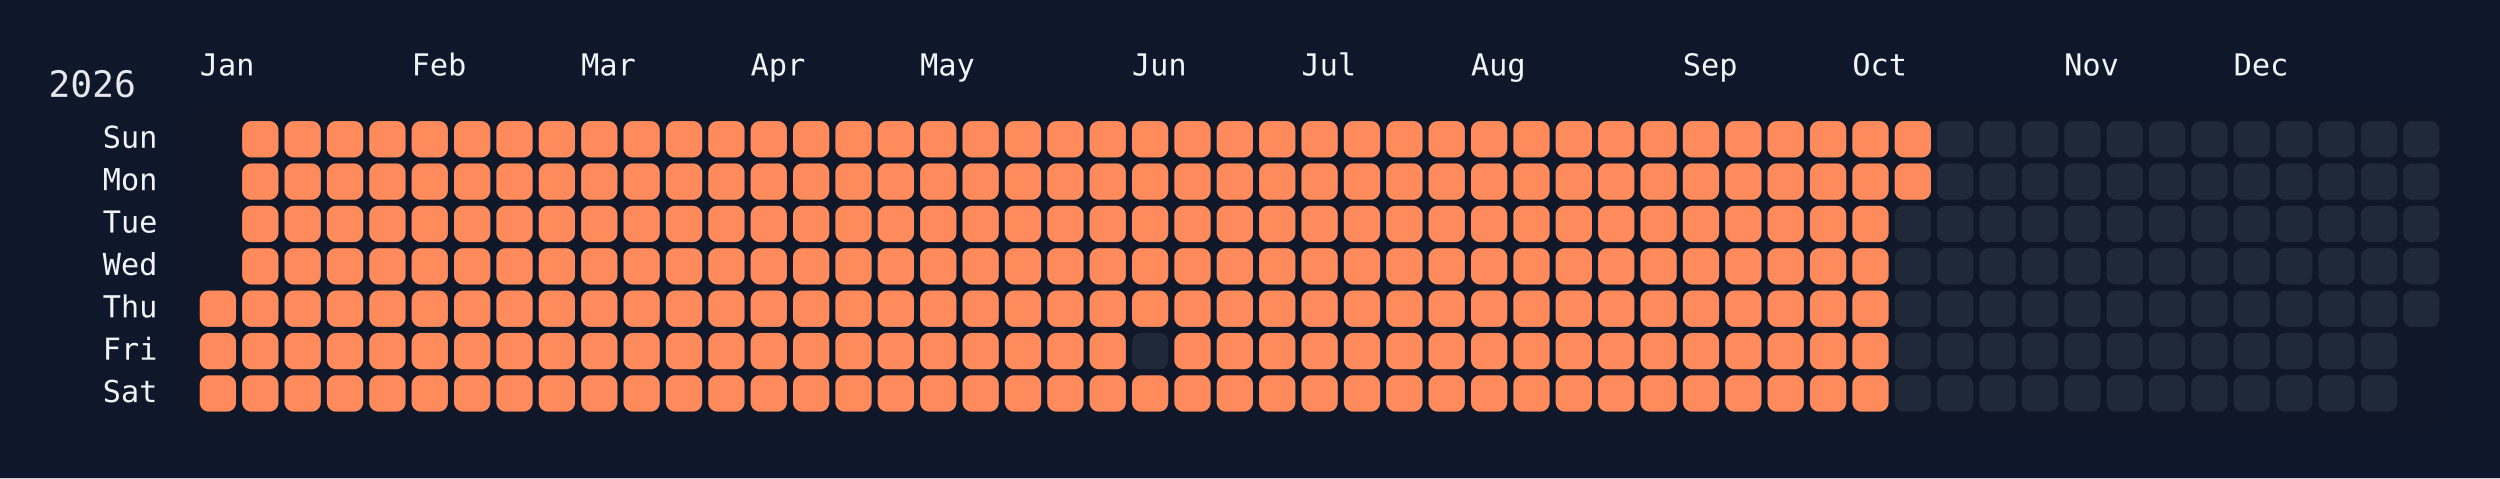
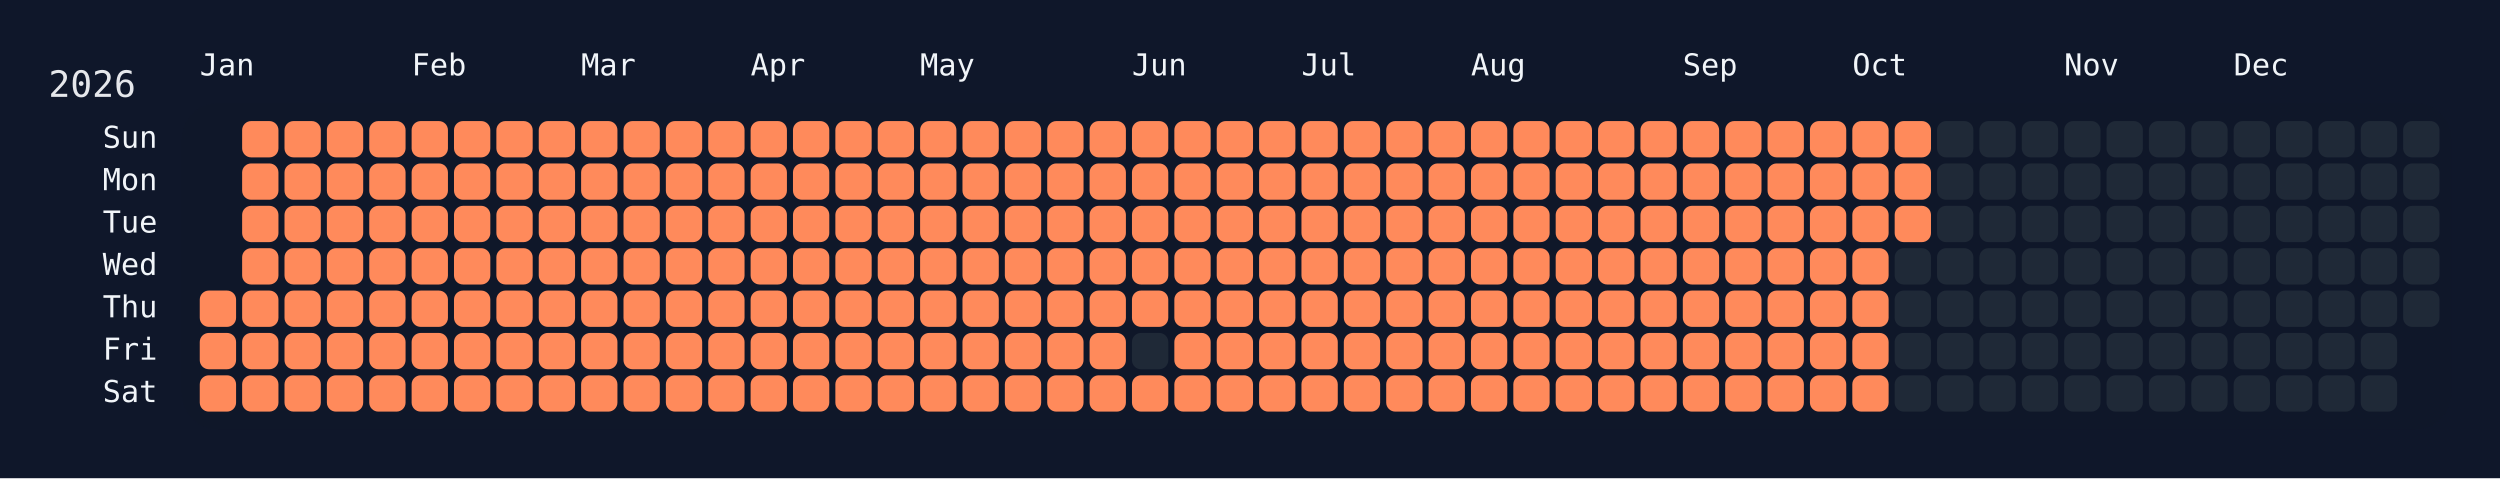
<svg xmlns="http://www.w3.org/2000/svg" width="826" height="158" viewBox="0 0 826 158">
  <rect width="826" height="158" fill="#0f172a" />
  <rect x="60" y="34" width="750" height="108" rx="12" ry="12" fill="rgba(15, 23, 42, 0.8)" />
  <text x="16" y="32" font-size="12" fill="#e5e7eb" font-family="JetBrains Mono, ui-monospace, SFMono-Regular, Menlo, Monaco, Consolas, monospace">2026</text>
  <text x="66" y="18" font-size="10" fill="#f1f5f9" font-family="JetBrains Mono, ui-monospace, SFMono-Regular, Menlo, Monaco, Consolas, monospace" dominant-baseline="hanging">Jan</text>
  <text x="136" y="18" font-size="10" fill="#f1f5f9" font-family="JetBrains Mono, ui-monospace, SFMono-Regular, Menlo, Monaco, Consolas, monospace" dominant-baseline="hanging">Feb</text>
  <text x="192" y="18" font-size="10" fill="#f1f5f9" font-family="JetBrains Mono, ui-monospace, SFMono-Regular, Menlo, Monaco, Consolas, monospace" dominant-baseline="hanging">Mar</text>
  <text x="248" y="18" font-size="10" fill="#f1f5f9" font-family="JetBrains Mono, ui-monospace, SFMono-Regular, Menlo, Monaco, Consolas, monospace" dominant-baseline="hanging">Apr</text>
  <text x="304" y="18" font-size="10" fill="#f1f5f9" font-family="JetBrains Mono, ui-monospace, SFMono-Regular, Menlo, Monaco, Consolas, monospace" dominant-baseline="hanging">May</text>
  <text x="374" y="18" font-size="10" fill="#f1f5f9" font-family="JetBrains Mono, ui-monospace, SFMono-Regular, Menlo, Monaco, Consolas, monospace" dominant-baseline="hanging">Jun</text>
  <text x="430" y="18" font-size="10" fill="#f1f5f9" font-family="JetBrains Mono, ui-monospace, SFMono-Regular, Menlo, Monaco, Consolas, monospace" dominant-baseline="hanging">Jul</text>
  <text x="486" y="18" font-size="10" fill="#f1f5f9" font-family="JetBrains Mono, ui-monospace, SFMono-Regular, Menlo, Monaco, Consolas, monospace" dominant-baseline="hanging">Aug</text>
  <text x="556" y="18" font-size="10" fill="#f1f5f9" font-family="JetBrains Mono, ui-monospace, SFMono-Regular, Menlo, Monaco, Consolas, monospace" dominant-baseline="hanging">Sep</text>
  <text x="612" y="18" font-size="10" fill="#f1f5f9" font-family="JetBrains Mono, ui-monospace, SFMono-Regular, Menlo, Monaco, Consolas, monospace" dominant-baseline="hanging">Oct</text>
  <text x="682" y="18" font-size="10" fill="#f1f5f9" font-family="JetBrains Mono, ui-monospace, SFMono-Regular, Menlo, Monaco, Consolas, monospace" dominant-baseline="hanging">Nov</text>
  <text x="738" y="18" font-size="10" fill="#f1f5f9" font-family="JetBrains Mono, ui-monospace, SFMono-Regular, Menlo, Monaco, Consolas, monospace" dominant-baseline="hanging">Dec</text>
  <text x="52" y="46.0" font-size="10" fill="#f1f5f9" font-family="JetBrains Mono, ui-monospace, SFMono-Regular, Menlo, Monaco, Consolas, monospace" text-anchor="end" dominant-baseline="middle">Sun</text>
  <text x="52" y="60.0" font-size="10" fill="#f1f5f9" font-family="JetBrains Mono, ui-monospace, SFMono-Regular, Menlo, Monaco, Consolas, monospace" text-anchor="end" dominant-baseline="middle">Mon</text>
  <text x="52" y="74.0" font-size="10" fill="#f1f5f9" font-family="JetBrains Mono, ui-monospace, SFMono-Regular, Menlo, Monaco, Consolas, monospace" text-anchor="end" dominant-baseline="middle">Tue</text>
  <text x="52" y="88.0" font-size="10" fill="#f1f5f9" font-family="JetBrains Mono, ui-monospace, SFMono-Regular, Menlo, Monaco, Consolas, monospace" text-anchor="end" dominant-baseline="middle">Wed</text>
  <text x="52" y="102.0" font-size="10" fill="#f1f5f9" font-family="JetBrains Mono, ui-monospace, SFMono-Regular, Menlo, Monaco, Consolas, monospace" text-anchor="end" dominant-baseline="middle">Thu</text>
  <text x="52" y="116.0" font-size="10" fill="#f1f5f9" font-family="JetBrains Mono, ui-monospace, SFMono-Regular, Menlo, Monaco, Consolas, monospace" text-anchor="end" dominant-baseline="middle">Fri</text>
  <text x="52" y="130.0" font-size="10" fill="#f1f5f9" font-family="JetBrains Mono, ui-monospace, SFMono-Regular, Menlo, Monaco, Consolas, monospace" text-anchor="end" dominant-baseline="middle">Sat</text>
  <g transform="translate(66,40)">
    <rect x="0" y="56" width="12" height="12" rx="3" ry="3" fill="#ff8a5b" data-date="2026-01-01" />
    <rect x="0" y="70" width="12" height="12" rx="3" ry="3" fill="#ff8a5b" data-date="2026-01-02" />
    <rect x="0" y="84" width="12" height="12" rx="3" ry="3" fill="#ff8a5b" data-date="2026-01-03" />
    <rect x="14" y="0" width="12" height="12" rx="3" ry="3" fill="#ff8a5b" data-date="2026-01-04" />
    <rect x="14" y="14" width="12" height="12" rx="3" ry="3" fill="#ff8a5b" data-date="2026-01-05" />
    <rect x="14" y="28" width="12" height="12" rx="3" ry="3" fill="#ff8a5b" data-date="2026-01-06" />
    <rect x="14" y="42" width="12" height="12" rx="3" ry="3" fill="#ff8a5b" data-date="2026-01-07" />
    <rect x="14" y="56" width="12" height="12" rx="3" ry="3" fill="#ff8a5b" data-date="2026-01-08" />
    <rect x="14" y="70" width="12" height="12" rx="3" ry="3" fill="#ff8a5b" data-date="2026-01-09" />
    <rect x="14" y="84" width="12" height="12" rx="3" ry="3" fill="#ff8a5b" data-date="2026-01-10" />
    <rect x="28" y="0" width="12" height="12" rx="3" ry="3" fill="#ff8a5b" data-date="2026-01-11" />
    <rect x="28" y="14" width="12" height="12" rx="3" ry="3" fill="#ff8a5b" data-date="2026-01-12" />
    <rect x="28" y="28" width="12" height="12" rx="3" ry="3" fill="#ff8a5b" data-date="2026-01-13" />
    <rect x="28" y="42" width="12" height="12" rx="3" ry="3" fill="#ff8a5b" data-date="2026-01-14" />
    <rect x="28" y="56" width="12" height="12" rx="3" ry="3" fill="#ff8a5b" data-date="2026-01-15" />
    <rect x="28" y="70" width="12" height="12" rx="3" ry="3" fill="#ff8a5b" data-date="2026-01-16" />
    <rect x="28" y="84" width="12" height="12" rx="3" ry="3" fill="#ff8a5b" data-date="2026-01-17" />
    <rect x="42" y="0" width="12" height="12" rx="3" ry="3" fill="#ff8a5b" data-date="2026-01-18" />
    <rect x="42" y="14" width="12" height="12" rx="3" ry="3" fill="#ff8a5b" data-date="2026-01-19" />
    <rect x="42" y="28" width="12" height="12" rx="3" ry="3" fill="#ff8a5b" data-date="2026-01-20" />
    <rect x="42" y="42" width="12" height="12" rx="3" ry="3" fill="#ff8a5b" data-date="2026-01-21" />
    <rect x="42" y="56" width="12" height="12" rx="3" ry="3" fill="#ff8a5b" data-date="2026-01-22" />
    <rect x="42" y="70" width="12" height="12" rx="3" ry="3" fill="#ff8a5b" data-date="2026-01-23" />
    <rect x="42" y="84" width="12" height="12" rx="3" ry="3" fill="#ff8a5b" data-date="2026-01-24" />
    <rect x="56" y="0" width="12" height="12" rx="3" ry="3" fill="#ff8a5b" data-date="2026-01-25" />
    <rect x="56" y="14" width="12" height="12" rx="3" ry="3" fill="#ff8a5b" data-date="2026-01-26" />
    <rect x="56" y="28" width="12" height="12" rx="3" ry="3" fill="#ff8a5b" data-date="2026-01-27" />
    <rect x="56" y="42" width="12" height="12" rx="3" ry="3" fill="#ff8a5b" data-date="2026-01-28" />
    <rect x="56" y="56" width="12" height="12" rx="3" ry="3" fill="#ff8a5b" data-date="2026-01-29" />
    <rect x="56" y="70" width="12" height="12" rx="3" ry="3" fill="#ff8a5b" data-date="2026-01-30" />
    <rect x="56" y="84" width="12" height="12" rx="3" ry="3" fill="#ff8a5b" data-date="2026-01-31" />
    <rect x="70" y="0" width="12" height="12" rx="3" ry="3" fill="#ff8a5b" data-date="2026-02-01" />
    <rect x="70" y="14" width="12" height="12" rx="3" ry="3" fill="#ff8a5b" data-date="2026-02-02" />
    <rect x="70" y="28" width="12" height="12" rx="3" ry="3" fill="#ff8a5b" data-date="2026-02-03" />
    <rect x="70" y="42" width="12" height="12" rx="3" ry="3" fill="#ff8a5b" data-date="2026-02-04" />
    <rect x="70" y="56" width="12" height="12" rx="3" ry="3" fill="#ff8a5b" data-date="2026-02-05" />
    <rect x="70" y="70" width="12" height="12" rx="3" ry="3" fill="#ff8a5b" data-date="2026-02-06" />
    <rect x="70" y="84" width="12" height="12" rx="3" ry="3" fill="#ff8a5b" data-date="2026-02-07" />
    <rect x="84" y="0" width="12" height="12" rx="3" ry="3" fill="#ff8a5b" data-date="2026-02-08" />
    <rect x="84" y="14" width="12" height="12" rx="3" ry="3" fill="#ff8a5b" data-date="2026-02-09" />
    <rect x="84" y="28" width="12" height="12" rx="3" ry="3" fill="#ff8a5b" data-date="2026-02-10" />
    <rect x="84" y="42" width="12" height="12" rx="3" ry="3" fill="#ff8a5b" data-date="2026-02-11" />
    <rect x="84" y="56" width="12" height="12" rx="3" ry="3" fill="#ff8a5b" data-date="2026-02-12" />
    <rect x="84" y="70" width="12" height="12" rx="3" ry="3" fill="#ff8a5b" data-date="2026-02-13" />
    <rect x="84" y="84" width="12" height="12" rx="3" ry="3" fill="#ff8a5b" data-date="2026-02-14" />
    <rect x="98" y="0" width="12" height="12" rx="3" ry="3" fill="#ff8a5b" data-date="2026-02-15" />
    <rect x="98" y="14" width="12" height="12" rx="3" ry="3" fill="#ff8a5b" data-date="2026-02-16" />
    <rect x="98" y="28" width="12" height="12" rx="3" ry="3" fill="#ff8a5b" data-date="2026-02-17" />
    <rect x="98" y="42" width="12" height="12" rx="3" ry="3" fill="#ff8a5b" data-date="2026-02-18" />
    <rect x="98" y="56" width="12" height="12" rx="3" ry="3" fill="#ff8a5b" data-date="2026-02-19" />
    <rect x="98" y="70" width="12" height="12" rx="3" ry="3" fill="#ff8a5b" data-date="2026-02-20" />
    <rect x="98" y="84" width="12" height="12" rx="3" ry="3" fill="#ff8a5b" data-date="2026-02-21" />
    <rect x="112" y="0" width="12" height="12" rx="3" ry="3" fill="#ff8a5b" data-date="2026-02-22" />
    <rect x="112" y="14" width="12" height="12" rx="3" ry="3" fill="#ff8a5b" data-date="2026-02-23" />
    <rect x="112" y="28" width="12" height="12" rx="3" ry="3" fill="#ff8a5b" data-date="2026-02-24" />
    <rect x="112" y="42" width="12" height="12" rx="3" ry="3" fill="#ff8a5b" data-date="2026-02-25" />
    <rect x="112" y="56" width="12" height="12" rx="3" ry="3" fill="#ff8a5b" data-date="2026-02-26" />
    <rect x="112" y="70" width="12" height="12" rx="3" ry="3" fill="#ff8a5b" data-date="2026-02-27" />
    <rect x="112" y="84" width="12" height="12" rx="3" ry="3" fill="#ff8a5b" data-date="2026-02-28" />
    <rect x="126" y="0" width="12" height="12" rx="3" ry="3" fill="#ff8a5b" data-date="2026-03-01" />
    <rect x="126" y="14" width="12" height="12" rx="3" ry="3" fill="#ff8a5b" data-date="2026-03-02" />
    <rect x="126" y="28" width="12" height="12" rx="3" ry="3" fill="#ff8a5b" data-date="2026-03-03" />
    <rect x="126" y="42" width="12" height="12" rx="3" ry="3" fill="#ff8a5b" data-date="2026-03-04" />
    <rect x="126" y="56" width="12" height="12" rx="3" ry="3" fill="#ff8a5b" data-date="2026-03-05" />
    <rect x="126" y="70" width="12" height="12" rx="3" ry="3" fill="#ff8a5b" data-date="2026-03-06" />
    <rect x="126" y="84" width="12" height="12" rx="3" ry="3" fill="#ff8a5b" data-date="2026-03-07" />
    <rect x="140" y="0" width="12" height="12" rx="3" ry="3" fill="#ff8a5b" data-date="2026-03-08" />
    <rect x="140" y="14" width="12" height="12" rx="3" ry="3" fill="#ff8a5b" data-date="2026-03-09" />
    <rect x="140" y="28" width="12" height="12" rx="3" ry="3" fill="#ff8a5b" data-date="2026-03-10" />
    <rect x="140" y="42" width="12" height="12" rx="3" ry="3" fill="#ff8a5b" data-date="2026-03-11" />
    <rect x="140" y="56" width="12" height="12" rx="3" ry="3" fill="#ff8a5b" data-date="2026-03-12" />
    <rect x="140" y="70" width="12" height="12" rx="3" ry="3" fill="#ff8a5b" data-date="2026-03-13" />
    <rect x="140" y="84" width="12" height="12" rx="3" ry="3" fill="#ff8a5b" data-date="2026-03-14" />
    <rect x="154" y="0" width="12" height="12" rx="3" ry="3" fill="#ff8a5b" data-date="2026-03-15" />
    <rect x="154" y="14" width="12" height="12" rx="3" ry="3" fill="#ff8a5b" data-date="2026-03-16" />
    <rect x="154" y="28" width="12" height="12" rx="3" ry="3" fill="#ff8a5b" data-date="2026-03-17" />
    <rect x="154" y="42" width="12" height="12" rx="3" ry="3" fill="#ff8a5b" data-date="2026-03-18" />
    <rect x="154" y="56" width="12" height="12" rx="3" ry="3" fill="#ff8a5b" data-date="2026-03-19" />
    <rect x="154" y="70" width="12" height="12" rx="3" ry="3" fill="#ff8a5b" data-date="2026-03-20" />
    <rect x="154" y="84" width="12" height="12" rx="3" ry="3" fill="#ff8a5b" data-date="2026-03-21" />
    <rect x="168" y="0" width="12" height="12" rx="3" ry="3" fill="#ff8a5b" data-date="2026-03-22" />
    <rect x="168" y="14" width="12" height="12" rx="3" ry="3" fill="#ff8a5b" data-date="2026-03-23" />
    <rect x="168" y="28" width="12" height="12" rx="3" ry="3" fill="#ff8a5b" data-date="2026-03-24" />
    <rect x="168" y="42" width="12" height="12" rx="3" ry="3" fill="#ff8a5b" data-date="2026-03-25" />
    <rect x="168" y="56" width="12" height="12" rx="3" ry="3" fill="#ff8a5b" data-date="2026-03-26" />
    <rect x="168" y="70" width="12" height="12" rx="3" ry="3" fill="#ff8a5b" data-date="2026-03-27" />
    <rect x="168" y="84" width="12" height="12" rx="3" ry="3" fill="#ff8a5b" data-date="2026-03-28" />
    <rect x="182" y="0" width="12" height="12" rx="3" ry="3" fill="#ff8a5b" data-date="2026-03-29" />
    <rect x="182" y="14" width="12" height="12" rx="3" ry="3" fill="#ff8a5b" data-date="2026-03-30" />
    <rect x="182" y="28" width="12" height="12" rx="3" ry="3" fill="#ff8a5b" data-date="2026-03-31" />
    <rect x="182" y="42" width="12" height="12" rx="3" ry="3" fill="#ff8a5b" data-date="2026-04-01" />
    <rect x="182" y="56" width="12" height="12" rx="3" ry="3" fill="#ff8a5b" data-date="2026-04-02" />
    <rect x="182" y="70" width="12" height="12" rx="3" ry="3" fill="#ff8a5b" data-date="2026-04-03" />
    <rect x="182" y="84" width="12" height="12" rx="3" ry="3" fill="#ff8a5b" data-date="2026-04-04" />
    <rect x="196" y="0" width="12" height="12" rx="3" ry="3" fill="#ff8a5b" data-date="2026-04-05" />
    <rect x="196" y="14" width="12" height="12" rx="3" ry="3" fill="#ff8a5b" data-date="2026-04-06" />
    <rect x="196" y="28" width="12" height="12" rx="3" ry="3" fill="#ff8a5b" data-date="2026-04-07" />
    <rect x="196" y="42" width="12" height="12" rx="3" ry="3" fill="#ff8a5b" data-date="2026-04-08" />
    <rect x="196" y="56" width="12" height="12" rx="3" ry="3" fill="#ff8a5b" data-date="2026-04-09" />
    <rect x="196" y="70" width="12" height="12" rx="3" ry="3" fill="#ff8a5b" data-date="2026-04-10" />
    <rect x="196" y="84" width="12" height="12" rx="3" ry="3" fill="#ff8a5b" data-date="2026-04-11" />
    <rect x="210" y="0" width="12" height="12" rx="3" ry="3" fill="#ff8a5b" data-date="2026-04-12" />
    <rect x="210" y="14" width="12" height="12" rx="3" ry="3" fill="#ff8a5b" data-date="2026-04-13" />
    <rect x="210" y="28" width="12" height="12" rx="3" ry="3" fill="#ff8a5b" data-date="2026-04-14" />
    <rect x="210" y="42" width="12" height="12" rx="3" ry="3" fill="#ff8a5b" data-date="2026-04-15" />
    <rect x="210" y="56" width="12" height="12" rx="3" ry="3" fill="#ff8a5b" data-date="2026-04-16" />
    <rect x="210" y="70" width="12" height="12" rx="3" ry="3" fill="#ff8a5b" data-date="2026-04-17" />
    <rect x="210" y="84" width="12" height="12" rx="3" ry="3" fill="#ff8a5b" data-date="2026-04-18" />
    <rect x="224" y="0" width="12" height="12" rx="3" ry="3" fill="#ff8a5b" data-date="2026-04-19" />
    <rect x="224" y="14" width="12" height="12" rx="3" ry="3" fill="#ff8a5b" data-date="2026-04-20" />
    <rect x="224" y="28" width="12" height="12" rx="3" ry="3" fill="#ff8a5b" data-date="2026-04-21" />
    <rect x="224" y="42" width="12" height="12" rx="3" ry="3" fill="#ff8a5b" data-date="2026-04-22" />
    <rect x="224" y="56" width="12" height="12" rx="3" ry="3" fill="#ff8a5b" data-date="2026-04-23" />
    <rect x="224" y="70" width="12" height="12" rx="3" ry="3" fill="#ff8a5b" data-date="2026-04-24" />
    <rect x="224" y="84" width="12" height="12" rx="3" ry="3" fill="#ff8a5b" data-date="2026-04-25" />
    <rect x="238" y="0" width="12" height="12" rx="3" ry="3" fill="#ff8a5b" data-date="2026-04-26" />
    <rect x="238" y="14" width="12" height="12" rx="3" ry="3" fill="#ff8a5b" data-date="2026-04-27" />
    <rect x="238" y="28" width="12" height="12" rx="3" ry="3" fill="#ff8a5b" data-date="2026-04-28" />
    <rect x="238" y="42" width="12" height="12" rx="3" ry="3" fill="#ff8a5b" data-date="2026-04-29" />
    <rect x="238" y="56" width="12" height="12" rx="3" ry="3" fill="#ff8a5b" data-date="2026-04-30" />
    <rect x="238" y="70" width="12" height="12" rx="3" ry="3" fill="#ff8a5b" data-date="2026-05-01" />
    <rect x="238" y="84" width="12" height="12" rx="3" ry="3" fill="#ff8a5b" data-date="2026-05-02" />
    <rect x="252" y="0" width="12" height="12" rx="3" ry="3" fill="#ff8a5b" data-date="2026-05-03" />
    <rect x="252" y="14" width="12" height="12" rx="3" ry="3" fill="#ff8a5b" data-date="2026-05-04" />
    <rect x="252" y="28" width="12" height="12" rx="3" ry="3" fill="#ff8a5b" data-date="2026-05-05" />
    <rect x="252" y="42" width="12" height="12" rx="3" ry="3" fill="#ff8a5b" data-date="2026-05-06" />
    <rect x="252" y="56" width="12" height="12" rx="3" ry="3" fill="#ff8a5b" data-date="2026-05-07" />
    <rect x="252" y="70" width="12" height="12" rx="3" ry="3" fill="#ff8a5b" data-date="2026-05-08" />
    <rect x="252" y="84" width="12" height="12" rx="3" ry="3" fill="#ff8a5b" data-date="2026-05-09" />
    <rect x="266" y="0" width="12" height="12" rx="3" ry="3" fill="#ff8a5b" data-date="2026-05-10" />
    <rect x="266" y="14" width="12" height="12" rx="3" ry="3" fill="#ff8a5b" data-date="2026-05-11" />
    <rect x="266" y="28" width="12" height="12" rx="3" ry="3" fill="#ff8a5b" data-date="2026-05-12" />
    <rect x="266" y="42" width="12" height="12" rx="3" ry="3" fill="#ff8a5b" data-date="2026-05-13" />
    <rect x="266" y="56" width="12" height="12" rx="3" ry="3" fill="#ff8a5b" data-date="2026-05-14" />
    <rect x="266" y="70" width="12" height="12" rx="3" ry="3" fill="#ff8a5b" data-date="2026-05-15" />
    <rect x="266" y="84" width="12" height="12" rx="3" ry="3" fill="#ff8a5b" data-date="2026-05-16" />
    <rect x="280" y="0" width="12" height="12" rx="3" ry="3" fill="#ff8a5b" data-date="2026-05-17" />
    <rect x="280" y="14" width="12" height="12" rx="3" ry="3" fill="#ff8a5b" data-date="2026-05-18" />
    <rect x="280" y="28" width="12" height="12" rx="3" ry="3" fill="#ff8a5b" data-date="2026-05-19" />
    <rect x="280" y="42" width="12" height="12" rx="3" ry="3" fill="#ff8a5b" data-date="2026-05-20" />
    <rect x="280" y="56" width="12" height="12" rx="3" ry="3" fill="#ff8a5b" data-date="2026-05-21" />
    <rect x="280" y="70" width="12" height="12" rx="3" ry="3" fill="#ff8a5b" data-date="2026-05-22" />
    <rect x="280" y="84" width="12" height="12" rx="3" ry="3" fill="#ff8a5b" data-date="2026-05-23" />
    <rect x="294" y="0" width="12" height="12" rx="3" ry="3" fill="#ff8a5b" data-date="2026-05-24" />
    <rect x="294" y="14" width="12" height="12" rx="3" ry="3" fill="#ff8a5b" data-date="2026-05-25" />
    <rect x="294" y="28" width="12" height="12" rx="3" ry="3" fill="#ff8a5b" data-date="2026-05-26" />
    <rect x="294" y="42" width="12" height="12" rx="3" ry="3" fill="#ff8a5b" data-date="2026-05-27" />
    <rect x="294" y="56" width="12" height="12" rx="3" ry="3" fill="#ff8a5b" data-date="2026-05-28" />
    <rect x="294" y="70" width="12" height="12" rx="3" ry="3" fill="#ff8a5b" data-date="2026-05-29" />
    <rect x="294" y="84" width="12" height="12" rx="3" ry="3" fill="#ff8a5b" data-date="2026-05-30" />
    <rect x="308" y="0" width="12" height="12" rx="3" ry="3" fill="#ff8a5b" data-date="2026-05-31" />
    <rect x="308" y="14" width="12" height="12" rx="3" ry="3" fill="#ff8a5b" data-date="2026-06-01" />
    <rect x="308" y="28" width="12" height="12" rx="3" ry="3" fill="#ff8a5b" data-date="2026-06-02" />
    <rect x="308" y="42" width="12" height="12" rx="3" ry="3" fill="#ff8a5b" data-date="2026-06-03" />
    <rect x="308" y="56" width="12" height="12" rx="3" ry="3" fill="#ff8a5b" data-date="2026-06-04" />
    <rect x="308" y="70" width="12" height="12" rx="3" ry="3" fill="#1f2937" data-date="2026-06-05" />
    <rect x="308" y="84" width="12" height="12" rx="3" ry="3" fill="#ff8a5b" data-date="2026-06-06" />
    <rect x="322" y="0" width="12" height="12" rx="3" ry="3" fill="#ff8a5b" data-date="2026-06-07" />
    <rect x="322" y="14" width="12" height="12" rx="3" ry="3" fill="#ff8a5b" data-date="2026-06-08" />
    <rect x="322" y="28" width="12" height="12" rx="3" ry="3" fill="#ff8a5b" data-date="2026-06-09" />
    <rect x="322" y="42" width="12" height="12" rx="3" ry="3" fill="#ff8a5b" data-date="2026-06-10" />
    <rect x="322" y="56" width="12" height="12" rx="3" ry="3" fill="#ff8a5b" data-date="2026-06-11" />
    <rect x="322" y="70" width="12" height="12" rx="3" ry="3" fill="#ff8a5b" data-date="2026-06-12" />
    <rect x="322" y="84" width="12" height="12" rx="3" ry="3" fill="#ff8a5b" data-date="2026-06-13" />
    <rect x="336" y="0" width="12" height="12" rx="3" ry="3" fill="#ff8a5b" data-date="2026-06-14" />
    <rect x="336" y="14" width="12" height="12" rx="3" ry="3" fill="#ff8a5b" data-date="2026-06-15" />
    <rect x="336" y="28" width="12" height="12" rx="3" ry="3" fill="#ff8a5b" data-date="2026-06-16" />
    <rect x="336" y="42" width="12" height="12" rx="3" ry="3" fill="#ff8a5b" data-date="2026-06-17" />
    <rect x="336" y="56" width="12" height="12" rx="3" ry="3" fill="#ff8a5b" data-date="2026-06-18" />
    <rect x="336" y="70" width="12" height="12" rx="3" ry="3" fill="#ff8a5b" data-date="2026-06-19" />
    <rect x="336" y="84" width="12" height="12" rx="3" ry="3" fill="#ff8a5b" data-date="2026-06-20" />
    <rect x="350" y="0" width="12" height="12" rx="3" ry="3" fill="#ff8a5b" data-date="2026-06-21" />
    <rect x="350" y="14" width="12" height="12" rx="3" ry="3" fill="#ff8a5b" data-date="2026-06-22" />
    <rect x="350" y="28" width="12" height="12" rx="3" ry="3" fill="#ff8a5b" data-date="2026-06-23" />
    <rect x="350" y="42" width="12" height="12" rx="3" ry="3" fill="#ff8a5b" data-date="2026-06-24" />
    <rect x="350" y="56" width="12" height="12" rx="3" ry="3" fill="#ff8a5b" data-date="2026-06-25" />
    <rect x="350" y="70" width="12" height="12" rx="3" ry="3" fill="#ff8a5b" data-date="2026-06-26" />
    <rect x="350" y="84" width="12" height="12" rx="3" ry="3" fill="#ff8a5b" data-date="2026-06-27" />
    <rect x="364" y="0" width="12" height="12" rx="3" ry="3" fill="#ff8a5b" data-date="2026-06-28" />
    <rect x="364" y="14" width="12" height="12" rx="3" ry="3" fill="#ff8a5b" data-date="2026-06-29" />
    <rect x="364" y="28" width="12" height="12" rx="3" ry="3" fill="#ff8a5b" data-date="2026-06-30" />
    <rect x="364" y="42" width="12" height="12" rx="3" ry="3" fill="#ff8a5b" data-date="2026-07-01" />
    <rect x="364" y="56" width="12" height="12" rx="3" ry="3" fill="#ff8a5b" data-date="2026-07-02" />
    <rect x="364" y="70" width="12" height="12" rx="3" ry="3" fill="#ff8a5b" data-date="2026-07-03" />
    <rect x="364" y="84" width="12" height="12" rx="3" ry="3" fill="#ff8a5b" data-date="2026-07-04" />
    <rect x="378" y="0" width="12" height="12" rx="3" ry="3" fill="#ff8a5b" data-date="2026-07-05" />
    <rect x="378" y="14" width="12" height="12" rx="3" ry="3" fill="#ff8a5b" data-date="2026-07-06" />
    <rect x="378" y="28" width="12" height="12" rx="3" ry="3" fill="#ff8a5b" data-date="2026-07-07" />
    <rect x="378" y="42" width="12" height="12" rx="3" ry="3" fill="#ff8a5b" data-date="2026-07-08" />
    <rect x="378" y="56" width="12" height="12" rx="3" ry="3" fill="#ff8a5b" data-date="2026-07-09" />
    <rect x="378" y="70" width="12" height="12" rx="3" ry="3" fill="#ff8a5b" data-date="2026-07-10" />
    <rect x="378" y="84" width="12" height="12" rx="3" ry="3" fill="#ff8a5b" data-date="2026-07-11" />
    <rect x="392" y="0" width="12" height="12" rx="3" ry="3" fill="#ff8a5b" data-date="2026-07-12" />
    <rect x="392" y="14" width="12" height="12" rx="3" ry="3" fill="#ff8a5b" data-date="2026-07-13" />
    <rect x="392" y="28" width="12" height="12" rx="3" ry="3" fill="#ff8a5b" data-date="2026-07-14" />
    <rect x="392" y="42" width="12" height="12" rx="3" ry="3" fill="#ff8a5b" data-date="2026-07-15" />
    <rect x="392" y="56" width="12" height="12" rx="3" ry="3" fill="#ff8a5b" data-date="2026-07-16" />
    <rect x="392" y="70" width="12" height="12" rx="3" ry="3" fill="#ff8a5b" data-date="2026-07-17" />
    <rect x="392" y="84" width="12" height="12" rx="3" ry="3" fill="#ff8a5b" data-date="2026-07-18" />
    <rect x="406" y="0" width="12" height="12" rx="3" ry="3" fill="#ff8a5b" data-date="2026-07-19" />
    <rect x="406" y="14" width="12" height="12" rx="3" ry="3" fill="#ff8a5b" data-date="2026-07-20" />
    <rect x="406" y="28" width="12" height="12" rx="3" ry="3" fill="#ff8a5b" data-date="2026-07-21" />
    <rect x="406" y="42" width="12" height="12" rx="3" ry="3" fill="#ff8a5b" data-date="2026-07-22" />
    <rect x="406" y="56" width="12" height="12" rx="3" ry="3" fill="#ff8a5b" data-date="2026-07-23" />
    <rect x="406" y="70" width="12" height="12" rx="3" ry="3" fill="#ff8a5b" data-date="2026-07-24" />
    <rect x="406" y="84" width="12" height="12" rx="3" ry="3" fill="#ff8a5b" data-date="2026-07-25" />
    <rect x="420" y="0" width="12" height="12" rx="3" ry="3" fill="#ff8a5b" data-date="2026-07-26" />
    <rect x="420" y="14" width="12" height="12" rx="3" ry="3" fill="#ff8a5b" data-date="2026-07-27" />
    <rect x="420" y="28" width="12" height="12" rx="3" ry="3" fill="#ff8a5b" data-date="2026-07-28" />
    <rect x="420" y="42" width="12" height="12" rx="3" ry="3" fill="#ff8a5b" data-date="2026-07-29" />
    <rect x="420" y="56" width="12" height="12" rx="3" ry="3" fill="#ff8a5b" data-date="2026-07-30" />
    <rect x="420" y="70" width="12" height="12" rx="3" ry="3" fill="#ff8a5b" data-date="2026-07-31" />
    <rect x="420" y="84" width="12" height="12" rx="3" ry="3" fill="#ff8a5b" data-date="2026-08-01" />
    <rect x="434" y="0" width="12" height="12" rx="3" ry="3" fill="#ff8a5b" data-date="2026-08-02" />
    <rect x="434" y="14" width="12" height="12" rx="3" ry="3" fill="#ff8a5b" data-date="2026-08-03" />
    <rect x="434" y="28" width="12" height="12" rx="3" ry="3" fill="#ff8a5b" data-date="2026-08-04" />
    <rect x="434" y="42" width="12" height="12" rx="3" ry="3" fill="#ff8a5b" data-date="2026-08-05" />
    <rect x="434" y="56" width="12" height="12" rx="3" ry="3" fill="#ff8a5b" data-date="2026-08-06" />
    <rect x="434" y="70" width="12" height="12" rx="3" ry="3" fill="#ff8a5b" data-date="2026-08-07" />
    <rect x="434" y="84" width="12" height="12" rx="3" ry="3" fill="#ff8a5b" data-date="2026-08-08" />
    <rect x="448" y="0" width="12" height="12" rx="3" ry="3" fill="#ff8a5b" data-date="2026-08-09" />
    <rect x="448" y="14" width="12" height="12" rx="3" ry="3" fill="#ff8a5b" data-date="2026-08-10" />
    <rect x="448" y="28" width="12" height="12" rx="3" ry="3" fill="#ff8a5b" data-date="2026-08-11" />
    <rect x="448" y="42" width="12" height="12" rx="3" ry="3" fill="#ff8a5b" data-date="2026-08-12" />
    <rect x="448" y="56" width="12" height="12" rx="3" ry="3" fill="#ff8a5b" data-date="2026-08-13" />
    <rect x="448" y="70" width="12" height="12" rx="3" ry="3" fill="#ff8a5b" data-date="2026-08-14" />
    <rect x="448" y="84" width="12" height="12" rx="3" ry="3" fill="#ff8a5b" data-date="2026-08-15" />
    <rect x="462" y="0" width="12" height="12" rx="3" ry="3" fill="#ff8a5b" data-date="2026-08-16" />
    <rect x="462" y="14" width="12" height="12" rx="3" ry="3" fill="#ff8a5b" data-date="2026-08-17" />
    <rect x="462" y="28" width="12" height="12" rx="3" ry="3" fill="#ff8a5b" data-date="2026-08-18" />
    <rect x="462" y="42" width="12" height="12" rx="3" ry="3" fill="#ff8a5b" data-date="2026-08-19" />
    <rect x="462" y="56" width="12" height="12" rx="3" ry="3" fill="#ff8a5b" data-date="2026-08-20" />
    <rect x="462" y="70" width="12" height="12" rx="3" ry="3" fill="#ff8a5b" data-date="2026-08-21" />
    <rect x="462" y="84" width="12" height="12" rx="3" ry="3" fill="#ff8a5b" data-date="2026-08-22" />
    <rect x="476" y="0" width="12" height="12" rx="3" ry="3" fill="#ff8a5b" data-date="2026-08-23" />
    <rect x="476" y="14" width="12" height="12" rx="3" ry="3" fill="#ff8a5b" data-date="2026-08-24" />
    <rect x="476" y="28" width="12" height="12" rx="3" ry="3" fill="#ff8a5b" data-date="2026-08-25" />
    <rect x="476" y="42" width="12" height="12" rx="3" ry="3" fill="#ff8a5b" data-date="2026-08-26" />
    <rect x="476" y="56" width="12" height="12" rx="3" ry="3" fill="#ff8a5b" data-date="2026-08-27" />
    <rect x="476" y="70" width="12" height="12" rx="3" ry="3" fill="#ff8a5b" data-date="2026-08-28" />
    <rect x="476" y="84" width="12" height="12" rx="3" ry="3" fill="#ff8a5b" data-date="2026-08-29" />
    <rect x="490" y="0" width="12" height="12" rx="3" ry="3" fill="#ff8a5b" data-date="2026-08-30" />
    <rect x="490" y="14" width="12" height="12" rx="3" ry="3" fill="#ff8a5b" data-date="2026-08-31" />
    <rect x="490" y="28" width="12" height="12" rx="3" ry="3" fill="#ff8a5b" data-date="2026-09-01" />
    <rect x="490" y="42" width="12" height="12" rx="3" ry="3" fill="#ff8a5b" data-date="2026-09-02" />
    <rect x="490" y="56" width="12" height="12" rx="3" ry="3" fill="#ff8a5b" data-date="2026-09-03" />
    <rect x="490" y="70" width="12" height="12" rx="3" ry="3" fill="#ff8a5b" data-date="2026-09-04" />
    <rect x="490" y="84" width="12" height="12" rx="3" ry="3" fill="#ff8a5b" data-date="2026-09-05" />
    <rect x="504" y="0" width="12" height="12" rx="3" ry="3" fill="#ff8a5b" data-date="2026-09-06" />
    <rect x="504" y="14" width="12" height="12" rx="3" ry="3" fill="#ff8a5b" data-date="2026-09-07" />
    <rect x="504" y="28" width="12" height="12" rx="3" ry="3" fill="#ff8a5b" data-date="2026-09-08" />
    <rect x="504" y="42" width="12" height="12" rx="3" ry="3" fill="#ff8a5b" data-date="2026-09-09" />
    <rect x="504" y="56" width="12" height="12" rx="3" ry="3" fill="#ff8a5b" data-date="2026-09-10" />
    <rect x="504" y="70" width="12" height="12" rx="3" ry="3" fill="#ff8a5b" data-date="2026-09-11" />
    <rect x="504" y="84" width="12" height="12" rx="3" ry="3" fill="#ff8a5b" data-date="2026-09-12" />
    <rect x="518" y="0" width="12" height="12" rx="3" ry="3" fill="#ff8a5b" data-date="2026-09-13" />
    <rect x="518" y="14" width="12" height="12" rx="3" ry="3" fill="#ff8a5b" data-date="2026-09-14" />
    <rect x="518" y="28" width="12" height="12" rx="3" ry="3" fill="#ff8a5b" data-date="2026-09-15" />
    <rect x="518" y="42" width="12" height="12" rx="3" ry="3" fill="#ff8a5b" data-date="2026-09-16" />
    <rect x="518" y="56" width="12" height="12" rx="3" ry="3" fill="#ff8a5b" data-date="2026-09-17" />
    <rect x="518" y="70" width="12" height="12" rx="3" ry="3" fill="#ff8a5b" data-date="2026-09-18" />
    <rect x="518" y="84" width="12" height="12" rx="3" ry="3" fill="#ff8a5b" data-date="2026-09-19" />
    <rect x="532" y="0" width="12" height="12" rx="3" ry="3" fill="#ff8a5b" data-date="2026-09-20" />
    <rect x="532" y="14" width="12" height="12" rx="3" ry="3" fill="#ff8a5b" data-date="2026-09-21" />
    <rect x="532" y="28" width="12" height="12" rx="3" ry="3" fill="#ff8a5b" data-date="2026-09-22" />
    <rect x="532" y="42" width="12" height="12" rx="3" ry="3" fill="#ff8a5b" data-date="2026-09-23" />
    <rect x="532" y="56" width="12" height="12" rx="3" ry="3" fill="#ff8a5b" data-date="2026-09-24" />
    <rect x="532" y="70" width="12" height="12" rx="3" ry="3" fill="#ff8a5b" data-date="2026-09-25" />
    <rect x="532" y="84" width="12" height="12" rx="3" ry="3" fill="#ff8a5b" data-date="2026-09-26" />
    <rect x="546" y="0" width="12" height="12" rx="3" ry="3" fill="#ff8a5b" data-date="2026-09-27" />
    <rect x="546" y="14" width="12" height="12" rx="3" ry="3" fill="#ff8a5b" data-date="2026-09-28" />
    <rect x="546" y="28" width="12" height="12" rx="3" ry="3" fill="#ff8a5b" data-date="2026-09-29" />
    <rect x="546" y="42" width="12" height="12" rx="3" ry="3" fill="#ff8a5b" data-date="2026-09-30" />
    <rect x="546" y="56" width="12" height="12" rx="3" ry="3" fill="#ff8a5b" data-date="2026-10-01" />
    <rect x="546" y="70" width="12" height="12" rx="3" ry="3" fill="#ff8a5b" data-date="2026-10-02" />
    <rect x="546" y="84" width="12" height="12" rx="3" ry="3" fill="#ff8a5b" data-date="2026-10-03" />
    <rect x="560" y="0" width="12" height="12" rx="3" ry="3" fill="#ff8a5b" data-date="2026-10-04" />
    <rect x="560" y="14" width="12" height="12" rx="3" ry="3" fill="#ff8a5b" data-date="2026-10-05" />
-     <rect x="560" y="28" width="12" height="12" rx="3" ry="3" fill="#1f2937" data-date="2026-10-06" />
+     <rect x="560" y="28" width="12" height="12" rx="3" ry="3" fill="#ff8a5b" data-date="2026-10-06" />
    <rect x="560" y="42" width="12" height="12" rx="3" ry="3" fill="#1f2937" data-date="2026-10-07" />
    <rect x="560" y="56" width="12" height="12" rx="3" ry="3" fill="#1f2937" data-date="2026-10-08" />
    <rect x="560" y="70" width="12" height="12" rx="3" ry="3" fill="#1f2937" data-date="2026-10-09" />
    <rect x="560" y="84" width="12" height="12" rx="3" ry="3" fill="#1f2937" data-date="2026-10-10" />
    <rect x="574" y="0" width="12" height="12" rx="3" ry="3" fill="#1f2937" data-date="2026-10-11" />
    <rect x="574" y="14" width="12" height="12" rx="3" ry="3" fill="#1f2937" data-date="2026-10-12" />
    <rect x="574" y="28" width="12" height="12" rx="3" ry="3" fill="#1f2937" data-date="2026-10-13" />
    <rect x="574" y="42" width="12" height="12" rx="3" ry="3" fill="#1f2937" data-date="2026-10-14" />
    <rect x="574" y="56" width="12" height="12" rx="3" ry="3" fill="#1f2937" data-date="2026-10-15" />
    <rect x="574" y="70" width="12" height="12" rx="3" ry="3" fill="#1f2937" data-date="2026-10-16" />
    <rect x="574" y="84" width="12" height="12" rx="3" ry="3" fill="#1f2937" data-date="2026-10-17" />
    <rect x="588" y="0" width="12" height="12" rx="3" ry="3" fill="#1f2937" data-date="2026-10-18" />
    <rect x="588" y="14" width="12" height="12" rx="3" ry="3" fill="#1f2937" data-date="2026-10-19" />
    <rect x="588" y="28" width="12" height="12" rx="3" ry="3" fill="#1f2937" data-date="2026-10-20" />
    <rect x="588" y="42" width="12" height="12" rx="3" ry="3" fill="#1f2937" data-date="2026-10-21" />
    <rect x="588" y="56" width="12" height="12" rx="3" ry="3" fill="#1f2937" data-date="2026-10-22" />
    <rect x="588" y="70" width="12" height="12" rx="3" ry="3" fill="#1f2937" data-date="2026-10-23" />
    <rect x="588" y="84" width="12" height="12" rx="3" ry="3" fill="#1f2937" data-date="2026-10-24" />
    <rect x="602" y="0" width="12" height="12" rx="3" ry="3" fill="#1f2937" data-date="2026-10-25" />
    <rect x="602" y="14" width="12" height="12" rx="3" ry="3" fill="#1f2937" data-date="2026-10-26" />
    <rect x="602" y="28" width="12" height="12" rx="3" ry="3" fill="#1f2937" data-date="2026-10-27" />
    <rect x="602" y="42" width="12" height="12" rx="3" ry="3" fill="#1f2937" data-date="2026-10-28" />
    <rect x="602" y="56" width="12" height="12" rx="3" ry="3" fill="#1f2937" data-date="2026-10-29" />
    <rect x="602" y="70" width="12" height="12" rx="3" ry="3" fill="#1f2937" data-date="2026-10-30" />
    <rect x="602" y="84" width="12" height="12" rx="3" ry="3" fill="#1f2937" data-date="2026-10-31" />
    <rect x="616" y="0" width="12" height="12" rx="3" ry="3" fill="#1f2937" data-date="2026-11-01" />
    <rect x="616" y="14" width="12" height="12" rx="3" ry="3" fill="#1f2937" data-date="2026-11-02" />
    <rect x="616" y="28" width="12" height="12" rx="3" ry="3" fill="#1f2937" data-date="2026-11-03" />
    <rect x="616" y="42" width="12" height="12" rx="3" ry="3" fill="#1f2937" data-date="2026-11-04" />
    <rect x="616" y="56" width="12" height="12" rx="3" ry="3" fill="#1f2937" data-date="2026-11-05" />
    <rect x="616" y="70" width="12" height="12" rx="3" ry="3" fill="#1f2937" data-date="2026-11-06" />
    <rect x="616" y="84" width="12" height="12" rx="3" ry="3" fill="#1f2937" data-date="2026-11-07" />
    <rect x="630" y="0" width="12" height="12" rx="3" ry="3" fill="#1f2937" data-date="2026-11-08" />
    <rect x="630" y="14" width="12" height="12" rx="3" ry="3" fill="#1f2937" data-date="2026-11-09" />
    <rect x="630" y="28" width="12" height="12" rx="3" ry="3" fill="#1f2937" data-date="2026-11-10" />
    <rect x="630" y="42" width="12" height="12" rx="3" ry="3" fill="#1f2937" data-date="2026-11-11" />
    <rect x="630" y="56" width="12" height="12" rx="3" ry="3" fill="#1f2937" data-date="2026-11-12" />
    <rect x="630" y="70" width="12" height="12" rx="3" ry="3" fill="#1f2937" data-date="2026-11-13" />
    <rect x="630" y="84" width="12" height="12" rx="3" ry="3" fill="#1f2937" data-date="2026-11-14" />
    <rect x="644" y="0" width="12" height="12" rx="3" ry="3" fill="#1f2937" data-date="2026-11-15" />
    <rect x="644" y="14" width="12" height="12" rx="3" ry="3" fill="#1f2937" data-date="2026-11-16" />
    <rect x="644" y="28" width="12" height="12" rx="3" ry="3" fill="#1f2937" data-date="2026-11-17" />
    <rect x="644" y="42" width="12" height="12" rx="3" ry="3" fill="#1f2937" data-date="2026-11-18" />
    <rect x="644" y="56" width="12" height="12" rx="3" ry="3" fill="#1f2937" data-date="2026-11-19" />
    <rect x="644" y="70" width="12" height="12" rx="3" ry="3" fill="#1f2937" data-date="2026-11-20" />
    <rect x="644" y="84" width="12" height="12" rx="3" ry="3" fill="#1f2937" data-date="2026-11-21" />
    <rect x="658" y="0" width="12" height="12" rx="3" ry="3" fill="#1f2937" data-date="2026-11-22" />
    <rect x="658" y="14" width="12" height="12" rx="3" ry="3" fill="#1f2937" data-date="2026-11-23" />
    <rect x="658" y="28" width="12" height="12" rx="3" ry="3" fill="#1f2937" data-date="2026-11-24" />
    <rect x="658" y="42" width="12" height="12" rx="3" ry="3" fill="#1f2937" data-date="2026-11-25" />
    <rect x="658" y="56" width="12" height="12" rx="3" ry="3" fill="#1f2937" data-date="2026-11-26" />
    <rect x="658" y="70" width="12" height="12" rx="3" ry="3" fill="#1f2937" data-date="2026-11-27" />
    <rect x="658" y="84" width="12" height="12" rx="3" ry="3" fill="#1f2937" data-date="2026-11-28" />
    <rect x="672" y="0" width="12" height="12" rx="3" ry="3" fill="#1f2937" data-date="2026-11-29" />
    <rect x="672" y="14" width="12" height="12" rx="3" ry="3" fill="#1f2937" data-date="2026-11-30" />
    <rect x="672" y="28" width="12" height="12" rx="3" ry="3" fill="#1f2937" data-date="2026-12-01" />
    <rect x="672" y="42" width="12" height="12" rx="3" ry="3" fill="#1f2937" data-date="2026-12-02" />
    <rect x="672" y="56" width="12" height="12" rx="3" ry="3" fill="#1f2937" data-date="2026-12-03" />
    <rect x="672" y="70" width="12" height="12" rx="3" ry="3" fill="#1f2937" data-date="2026-12-04" />
    <rect x="672" y="84" width="12" height="12" rx="3" ry="3" fill="#1f2937" data-date="2026-12-05" />
    <rect x="686" y="0" width="12" height="12" rx="3" ry="3" fill="#1f2937" data-date="2026-12-06" />
    <rect x="686" y="14" width="12" height="12" rx="3" ry="3" fill="#1f2937" data-date="2026-12-07" />
    <rect x="686" y="28" width="12" height="12" rx="3" ry="3" fill="#1f2937" data-date="2026-12-08" />
    <rect x="686" y="42" width="12" height="12" rx="3" ry="3" fill="#1f2937" data-date="2026-12-09" />
    <rect x="686" y="56" width="12" height="12" rx="3" ry="3" fill="#1f2937" data-date="2026-12-10" />
    <rect x="686" y="70" width="12" height="12" rx="3" ry="3" fill="#1f2937" data-date="2026-12-11" />
    <rect x="686" y="84" width="12" height="12" rx="3" ry="3" fill="#1f2937" data-date="2026-12-12" />
    <rect x="700" y="0" width="12" height="12" rx="3" ry="3" fill="#1f2937" data-date="2026-12-13" />
    <rect x="700" y="14" width="12" height="12" rx="3" ry="3" fill="#1f2937" data-date="2026-12-14" />
    <rect x="700" y="28" width="12" height="12" rx="3" ry="3" fill="#1f2937" data-date="2026-12-15" />
    <rect x="700" y="42" width="12" height="12" rx="3" ry="3" fill="#1f2937" data-date="2026-12-16" />
    <rect x="700" y="56" width="12" height="12" rx="3" ry="3" fill="#1f2937" data-date="2026-12-17" />
    <rect x="700" y="70" width="12" height="12" rx="3" ry="3" fill="#1f2937" data-date="2026-12-18" />
    <rect x="700" y="84" width="12" height="12" rx="3" ry="3" fill="#1f2937" data-date="2026-12-19" />
    <rect x="714" y="0" width="12" height="12" rx="3" ry="3" fill="#1f2937" data-date="2026-12-20" />
    <rect x="714" y="14" width="12" height="12" rx="3" ry="3" fill="#1f2937" data-date="2026-12-21" />
    <rect x="714" y="28" width="12" height="12" rx="3" ry="3" fill="#1f2937" data-date="2026-12-22" />
    <rect x="714" y="42" width="12" height="12" rx="3" ry="3" fill="#1f2937" data-date="2026-12-23" />
    <rect x="714" y="56" width="12" height="12" rx="3" ry="3" fill="#1f2937" data-date="2026-12-24" />
    <rect x="714" y="70" width="12" height="12" rx="3" ry="3" fill="#1f2937" data-date="2026-12-25" />
    <rect x="714" y="84" width="12" height="12" rx="3" ry="3" fill="#1f2937" data-date="2026-12-26" />
    <rect x="728" y="0" width="12" height="12" rx="3" ry="3" fill="#1f2937" data-date="2026-12-27" />
    <rect x="728" y="14" width="12" height="12" rx="3" ry="3" fill="#1f2937" data-date="2026-12-28" />
    <rect x="728" y="28" width="12" height="12" rx="3" ry="3" fill="#1f2937" data-date="2026-12-29" />
    <rect x="728" y="42" width="12" height="12" rx="3" ry="3" fill="#1f2937" data-date="2026-12-30" />
    <rect x="728" y="56" width="12" height="12" rx="3" ry="3" fill="#1f2937" data-date="2026-12-31" />
  </g>
</svg>
